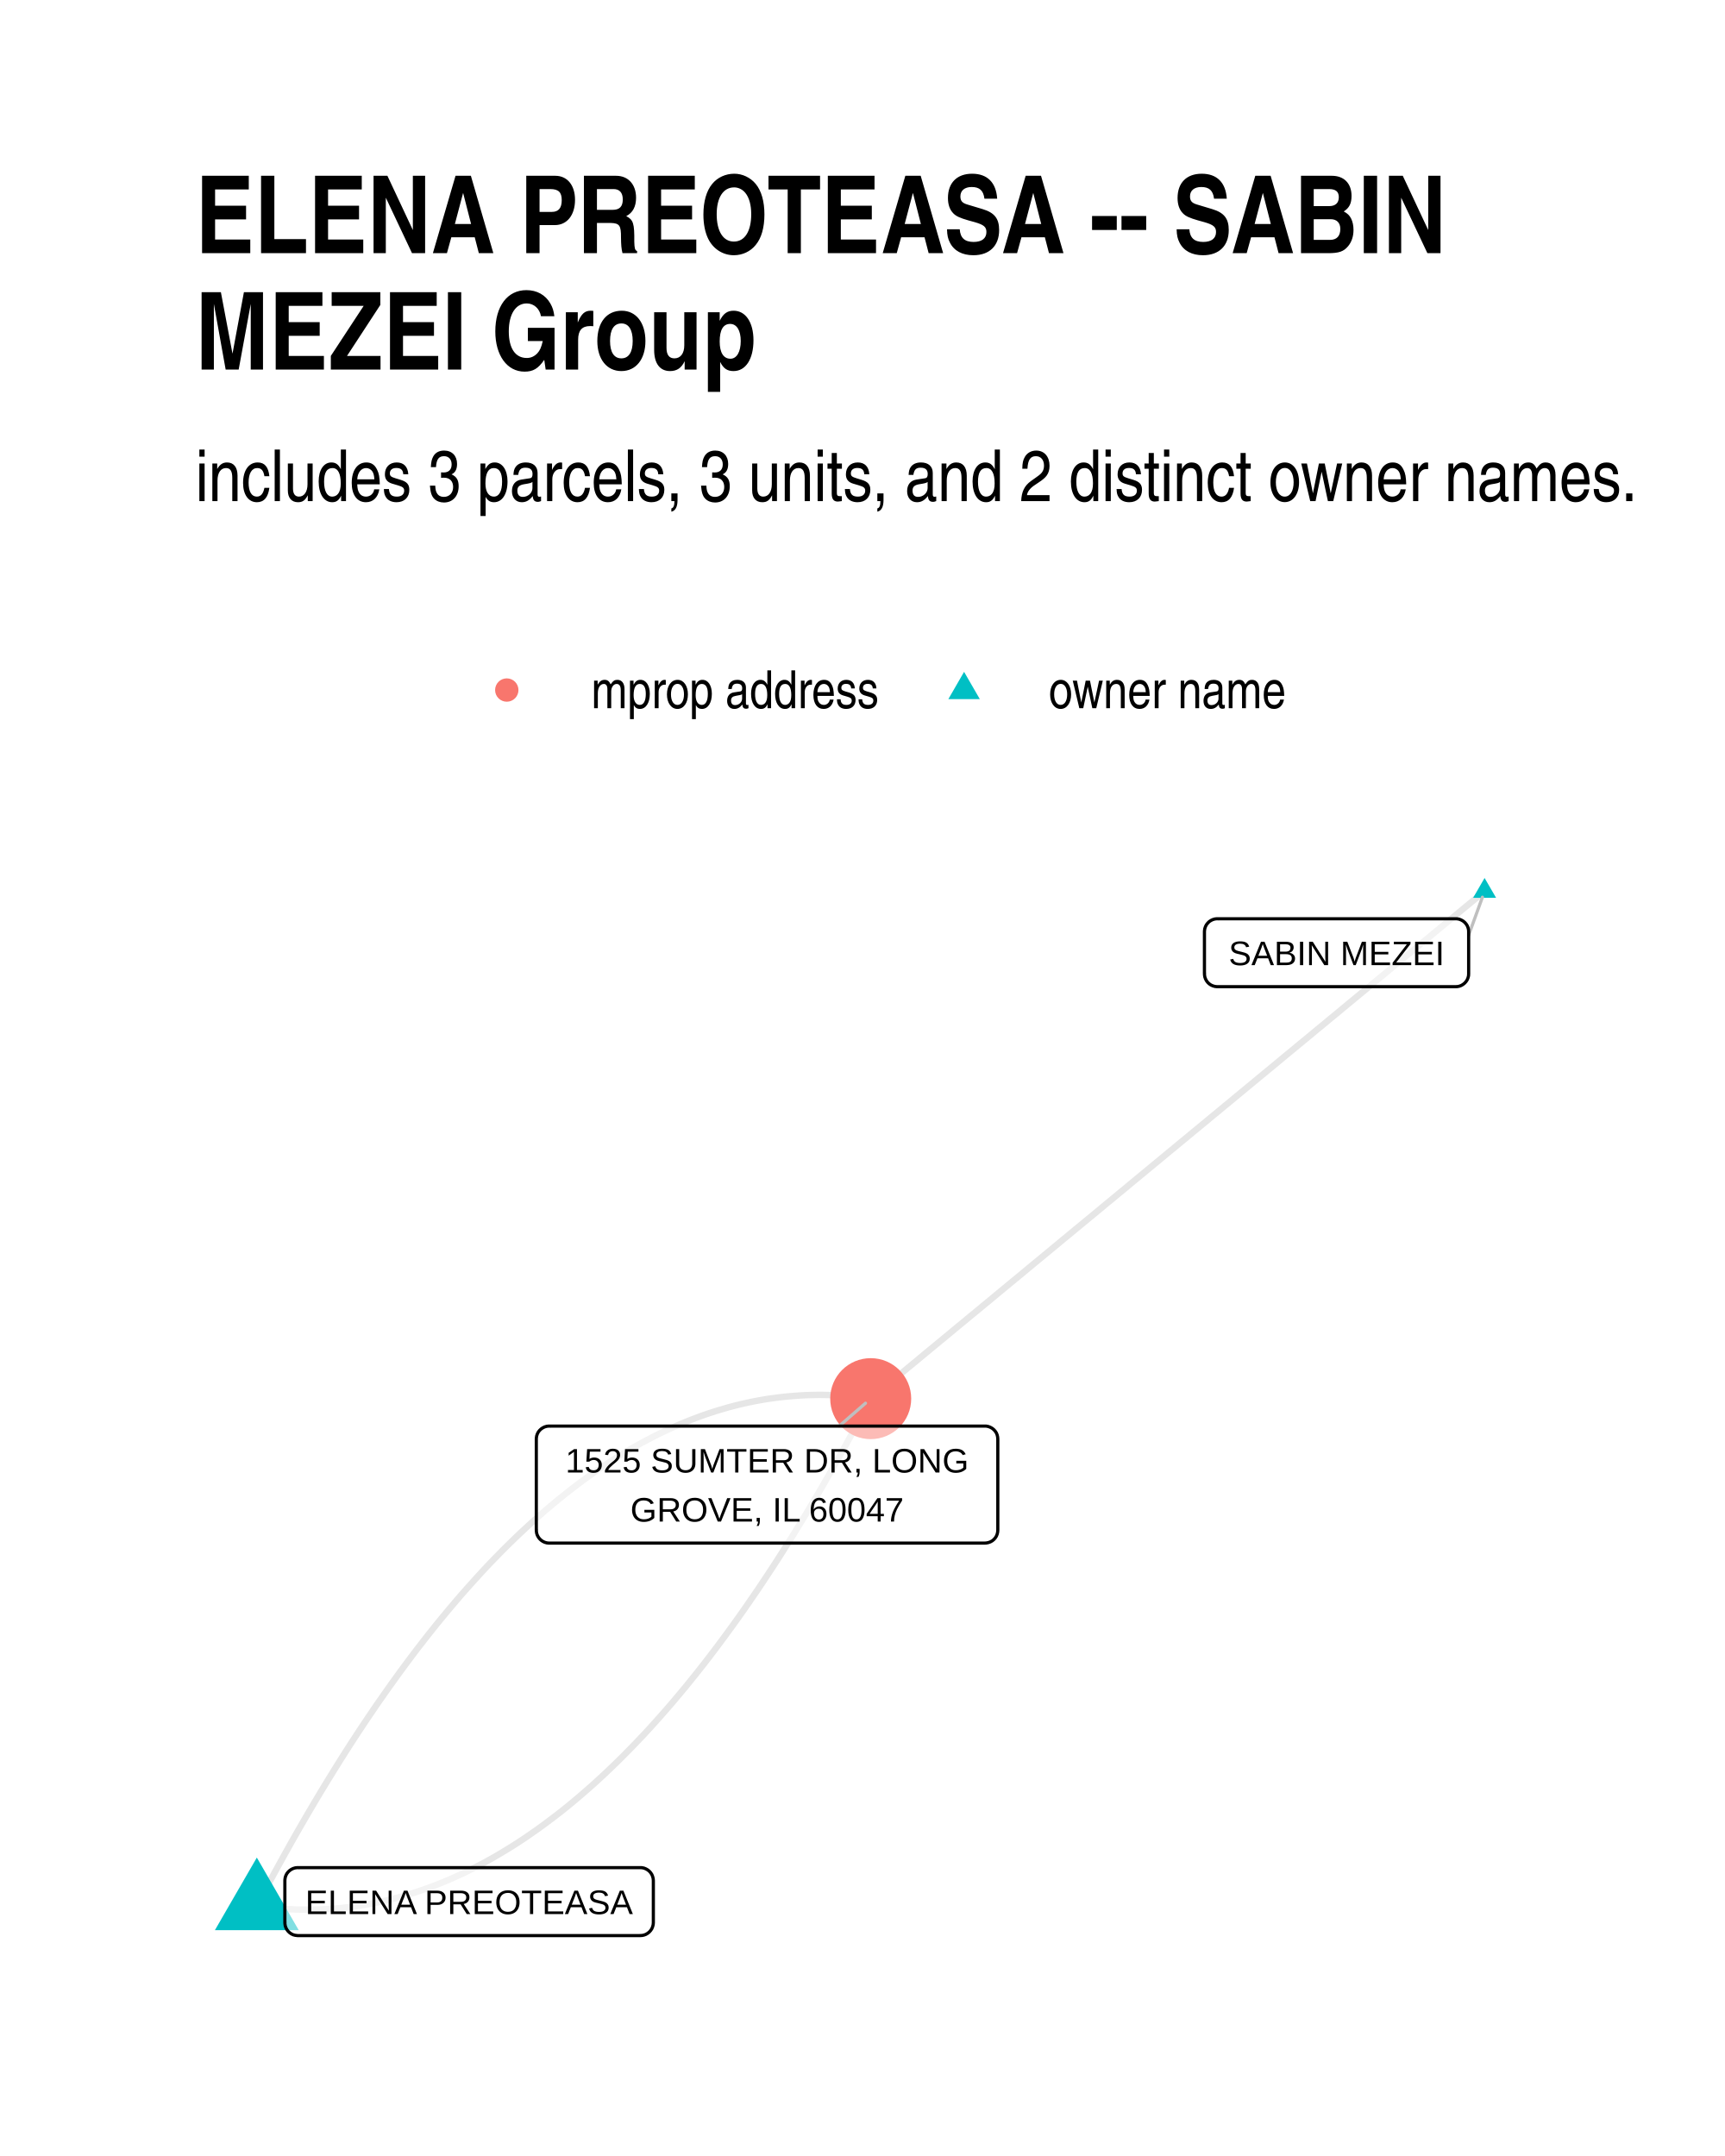
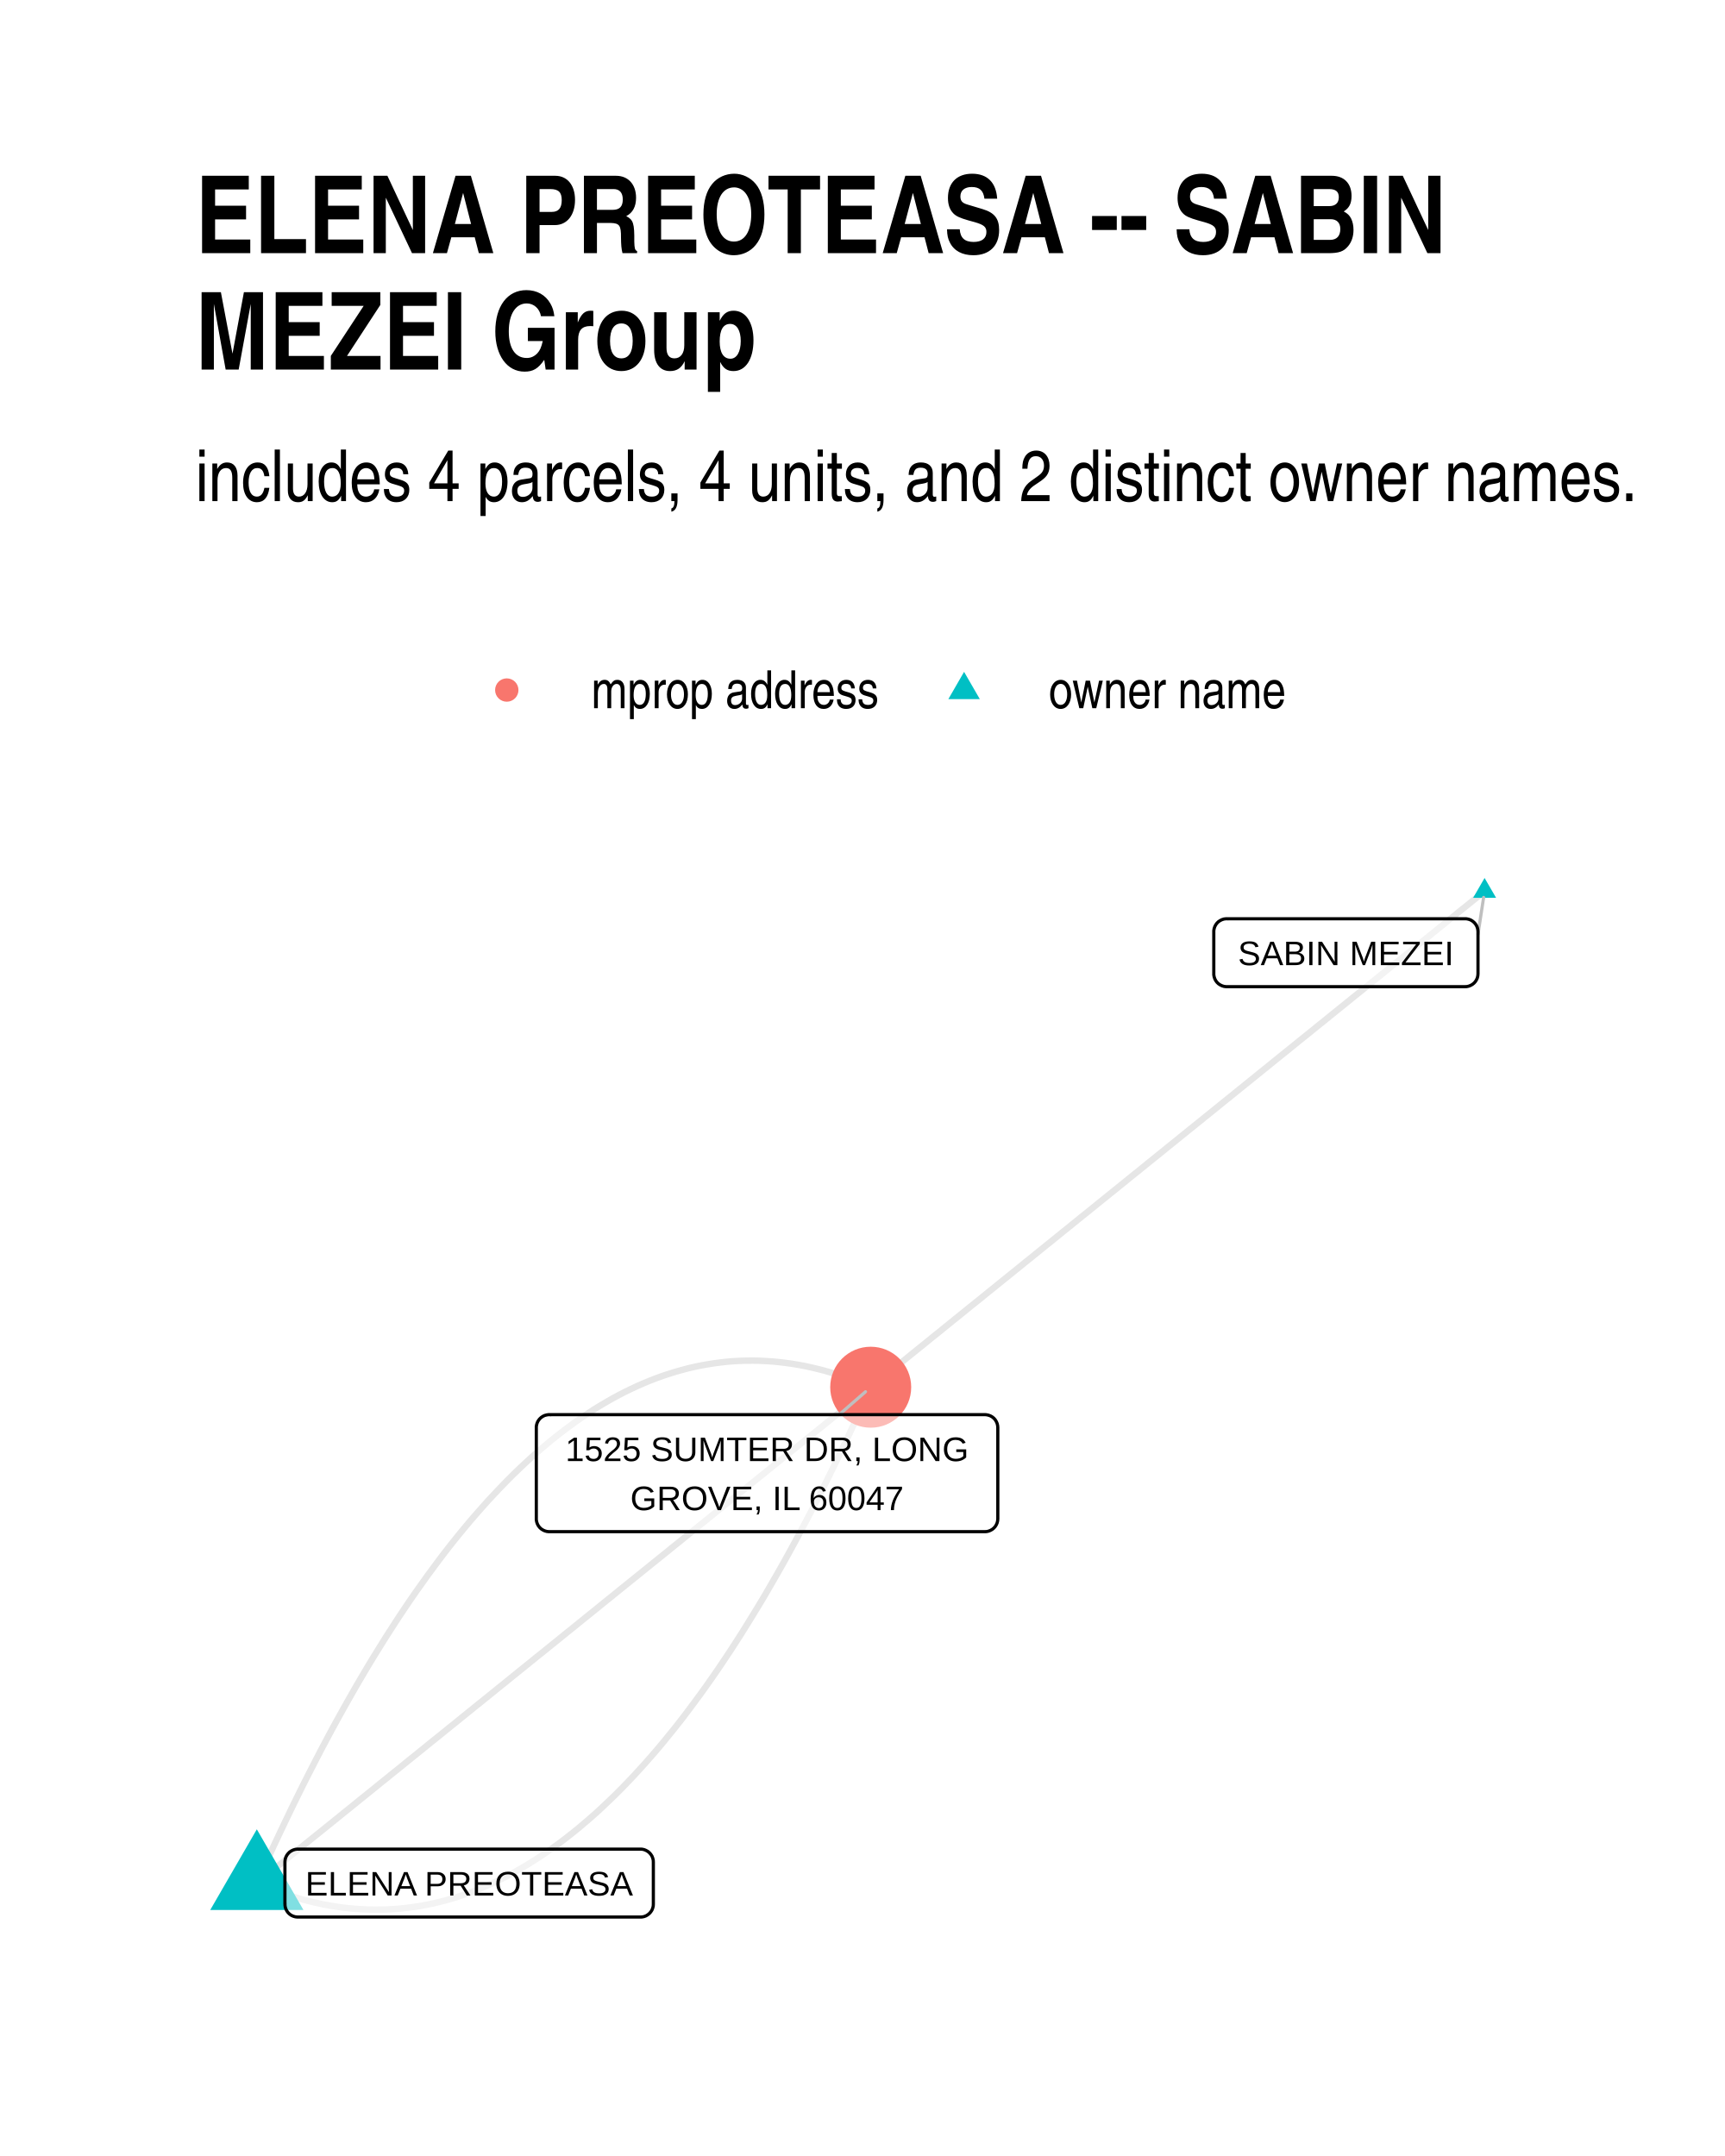
<svg xmlns="http://www.w3.org/2000/svg" width="384" height="480" class="svglite" viewBox="0 0 288 360">
  <defs>
    <style>.svglite line,.svglite polyline,.svglite polygon,.svglite path,.svglite circle{fill:none;stroke:#000000;stroke-linecap:round;stroke-linejoin:round;stroke-miterlimit:10.00}.svglite text{white-space:pre}</style>
  </defs>
  <rect width="100%" height="100%" style="stroke-linecap:round;stroke-linejoin:round;stroke-miterlimit:10.00;stroke:none;fill:#FFFFFF" />
  <defs>
    <clipPath id="cpMC4wMHwyODguMDB8MC4wMHwzNjAuMDA=">
      <path d="M0 0h288v360H0z" />
    </clipPath>
  </defs>
  <g clip-path="url(#cpMC4wMHwyODguMDB8MC4wMHwzNjAuMDA=)">
    <path d="M0 0h288v360H0z" style="stroke-width:1.07;stroke:none;fill:#FFFFFF" />
  </g>
  <defs>
    <clipPath id="cpMzIuNjN8MjU4LjExfDE0MC4zMHwzMjcuMzc=">
      <path d="M32.63 140.3h225.48v187.07H32.63z" />
    </clipPath>
  </defs>
  <g clip-path="url(#cpMzIuNjN8MjU4LjExfDE0MC4zMHwzMjcuMzc=)">
-     <path d="m247.86 148.81-1.03.85-1.04.86-1.03.85-1.04.86-1.03.86-1.04.85-1.03.86-1.04.85-1.03.86-1.04.85-1.04.86-1.03.86-1.04.85-1.03.86-1.04.85-1.03.86-1.04.86-1.03.85-1.04.86-1.03.85-1.04.86-1.03.85-1.04.86-1.03.86-1.04.85-1.03.86-1.04.85-1.03.86-1.04.86-1.04.85-1.03.86-1.04.85-1.03.86-1.04.86-1.03.85-1.04.86-1.03.85-1.04.86-1.03.85-1.04.86-1.03.86-1.04.85-1.03.86-1.04.85-1.03.86-1.04.86-1.04.85-1.03.86-1.04.85-1.03.86-1.04.85-1.03.86-1.04.86-1.03.85-1.04.86-1.03.85-1.04.86-1.03.86-1.04.85-1.03.86-1.04.85-1.03.86-1.04.86-1.03.85-1.04.86-1.04.85-1.03.86-1.04.85-1.03.86-1.04.86-1.03.85-1.04.86-1.03.85-1.04.86-1.03.86-1.04.85-1.03.86-1.04.85-1.03.86-1.04.86-1.03.85-1.04.86-1.04.85-1.03.86-1.04.85-1.03.86-1.04.86-1.03.85-1.04.86-1.03.85-1.04.86-1.03.86-1.04.85-1.03.86-1.04.85-1.03.86-1.04.85-1.03.86-1.04.86M42.88 318.25l1.09.15 1.08.13 1.09.1 1.09.09 1.08.07 1.09.05 1.08.02 1.08.01 1.08-.02 1.08-.03 1.08-.06 1.08-.07 1.07-.1 1.08-.12 1.07-.13 1.07-.16 1.07-.18 1.08-.2 1.06-.22 1.07-.24 1.07-.26 1.07-.28 1.06-.3 1.07-.33 1.06-.34 1.06-.36 1.06-.39 1.06-.4 1.06-.42 1.06-.45 1.05-.47 1.06-.48 1.05-.51 1.05-.53 1.06-.54 1.05-.57 1.05-.59 1.04-.61 1.05-.63 1.05-.65 1.04-.67 1.05-.69 1.04-.72 1.04-.73 1.04-.75 1.04-.78 1.04-.79 1.04-.81 1.04-.84 1.03-.85 1.03-.88 1.04-.9 1.03-.91 1.03-.94 1.03-.96 1.03-.98 1.03-1 1.02-1.02 1.03-1.04 1.02-1.06 1.03-1.08 1.02-1.1 1.02-1.13 1.02-1.14 1.02-1.16 1.02-1.19 1.01-1.2 1.02-1.22 1.01-1.25 1.02-1.27 1.01-1.28 1.01-1.31 1.01-1.33 1.01-1.35 1-1.36 1.01-1.39 1.01-1.41 1-1.43 1-1.45 1.01-1.47 1-1.5 1-1.51 1-1.53.99-1.55 1-1.58 1-1.59.99-1.62 1-1.63.99-1.66.99-1.67.99-1.7.99-1.72.99-1.74.98-1.75.99-1.78.98-1.8.99-1.82.98-1.84.98-1.86M42.88 318.25l.98-1.86.98-1.84.98-1.82.99-1.8.98-1.78.99-1.76.99-1.74.99-1.72.99-1.69.99-1.68.99-1.65 1-1.64.99-1.61 1-1.6.99-1.57 1-1.56 1-1.53 1-1.51 1-1.49 1-1.47 1.01-1.45 1-1.43 1.01-1.41 1-1.39 1.01-1.37 1.01-1.35 1.01-1.33 1.01-1.3 1.01-1.29 1.02-1.27 1.01-1.24 1.02-1.23 1.01-1.2 1.02-1.19 1.02-1.16 1.02-1.14 1.02-1.12 1.02-1.11 1.02-1.08 1.03-1.06 1.02-1.04 1.03-1.02 1.03-1 1.03-.98 1.03-.95 1.03-.94 1.03-.92 1.03-.9 1.04-.87 1.03-.86 1.04-.83 1.04-.82 1.03-.79 1.04-.78 1.05-.75 1.04-.73 1.04-.71 1.04-.69 1.05-.68 1.05-.65 1.04-.63 1.05-.61 1.05-.58 1.05-.57 1.05-.55 1.06-.53 1.05-.5 1.06-.49 1.05-.47 1.06-.44 1.06-.43 1.06-.4 1.06-.39 1.06-.36 1.06-.34 1.07-.32 1.06-.31 1.07-.28 1.06-.26 1.07-.24 1.07-.22 1.07-.2 1.07-.18 1.08-.15 1.07-.14 1.08-.12 1.07-.09 1.08-.08 1.08-.06 1.08-.03 1.08-.02 1.08.01 1.08.03 1.09.04 1.08.07 1.09.09 1.08.11 1.09.13 1.09.15" style="stroke-width:1.07;stroke:#000000;stroke-opacity:0.10;stroke-linecap:butt" />
-     <path d="m247.86 146.6 1.92 3.31h-3.83zM42.88 310.17l6.99 12.12H35.88z" style="stroke-width:0.71;stroke:none;fill:#00BFC4" />
-     <circle cx="145.37" cy="233.54" r="6.76" style="stroke-width:0.71;stroke:none;fill:#F8766D" />
-     <path d="m245.2 156.16 2.3-6.35m-107.39 88.31 4.39-3.82" style="stroke-width:0.53;stroke:#BFBFBF" />
-     <path d="M203.25 164.75h39.79-.08l.34-.01.35-.07.32-.12.3-.18.27-.22.23-.26.19-.29.13-.32.09-.34.02-.35h0v-7.02h0l-.02-.35-.09-.34-.13-.32-.19-.29-.23-.26-.27-.22-.3-.17-.32-.13-.35-.07-.26-.01h-39.79l.26.01-.35-.01-.34.04-.34.1-.31.15-.29.19-.25.25-.21.27-.16.31-.11.33-.05.34-.01.18v7.02l.01-.17v.35l.05.34.11.33.16.31.21.28.25.24.29.2.31.14.34.1.34.04z" style="stroke-width:0.53;fill:#FFFFFF;fill-opacity:0.50" />
-     <text x="223.15" y="161.15" lengthAdjust="spacingAndGlyphs" style="font-size:5.69px;font-family:&quot;Liberation Sans&quot;" text-anchor="middle" textLength="36.91">SABIN MEZEI</text>
-     <path d="M49.72 323.2h57.2l-.09-.01.35-.01.34-.07.32-.12.3-.18.27-.22.23-.26.19-.29.13-.32.09-.34.03-.34h0v-7.03h0l-.03-.35-.09-.34-.13-.32-.19-.29-.23-.26-.27-.22-.3-.17-.32-.13-.34-.07-.26-.01h-57.2l.26.01-.35-.01-.34.04-.34.1-.31.15-.29.2-.25.24-.21.27-.16.31-.11.33-.05.34-.01.18v7.03l.01-.18v.35l.05.34.11.33.16.31.21.28.25.24.29.2.31.15.34.09.34.04z" style="stroke-width:0.53;fill:#FFFFFF;fill-opacity:0.50" />
-     <text x="78.32" y="319.6" lengthAdjust="spacingAndGlyphs" style="font-size:5.69px;font-family:&quot;Liberation Sans&quot;" text-anchor="middle" textLength="54.32">ELENA PREOTEASA</text>
-     <path d="M91.7 257.66h72.73-.08l.34-.02.34-.07.33-.12.3-.17.27-.22.23-.26.19-.3.13-.32.08-.33.03-.35h0v-15.22h0l-.03-.35-.08-.34-.13-.32-.19-.29-.23-.26-.27-.22-.3-.17-.33-.13-.34-.07-.26-.01H91.7l.26.01-.35-.01-.34.04-.34.1-.31.15-.29.2-.25.24-.21.27-.16.31-.11.33-.05.34-.01.18v15.22l.01-.17v.34l.05.35.11.33.16.3.21.28.25.24.29.2.31.15.34.1.34.04z" style="stroke-width:0.53;fill:#FFFFFF;fill-opacity:0.50" />
-     <text x="128.07" y="245.87" lengthAdjust="spacingAndGlyphs" style="font-size:5.69px;font-family:&quot;Liberation Sans&quot;" text-anchor="middle" textLength="69.85">1525 SUMTER DR, LONG</text>
-     <text x="128.07" y="254.06" lengthAdjust="spacingAndGlyphs" style="font-size:5.69px;font-family:&quot;Liberation Sans&quot;" text-anchor="middle" textLength="48.59">GROVE, IL 60047</text>
+     <path d="m247.86 148.81-1.03.83-1.04.84-1.03.84-1.04.83-1.03.84-1.04.84-1.03.83-1.04.84-1.03.84-1.04.83-1.04.84-1.03.84-1.04.83-1.03.84-1.04.83-1.03.84-1.04.84-1.03.83-1.04.84-1.03.84-1.04.83-1.03.84-1.04.84-1.03.83-1.04.84-1.03.84-1.04.83-1.03.84-1.04.84-1.04.83-1.03.84-1.04.84-1.03.83-1.04.84-1.03.84-1.04.83-1.03.84-1.04.84-1.03.83-1.04.84-1.03.84-1.04.83-1.03.84-1.04.84-1.03.83-1.04.84-1.04.84-1.03.83-1.04.84-1.03.84-1.04.83-1.03.84-1.04.84-1.03.83-1.04.84-1.03.84-1.04.83-1.03.84-1.04.84-1.03.83-1.04.84-1.03.83-1.04.84-1.03.84-1.04.83-1.04.84-1.03.84-1.04.83-1.03.84-1.04.84-1.03.83-1.04.84-1.03.84-1.04.83-1.03.84-1.04.84-1.03.83-1.04.84-1.03.84-1.04.83-1.03.84-1.04.84-1.04.83-1.03.84-1.04.84-1.03.83-1.04.84-1.03.84-1.04.83-1.03.84-1.04.84-1.03.83-1.04.84-1.03.84-1.04.83-1.03.84-1.04.84-1.03.83-1.04.84m-102.49 82.8 1.1.48 1.11.44 1.1.42 1.11.4 1.1.36 1.1.34 1.1.32 1.09.28 1.1.26 1.09.24 1.1.2 1.09.18 1.09.16 1.08.12 1.09.1 1.09.07 1.08.05 1.08.02 1.08-.01 1.08-.03 1.08-.06 1.08-.09 1.07-.12 1.08-.14 1.07-.16 1.07-.2 1.07-.22 1.06-.25 1.07-.27 1.07-.31 1.06-.32 1.06-.36 1.06-.38 1.06-.41 1.06-.43 1.05-.47 1.06-.49 1.05-.51 1.05-.54 1.05-.57 1.05-.6 1.05-.62 1.04-.65 1.05-.68 1.04-.7 1.04-.73 1.04-.75 1.04-.79 1.04-.81 1.03-.83 1.03-.87 1.04-.89 1.03-.91 1.03-.95 1.02-.97 1.03-.99 1.03-1.03 1.02-1.05 1.02-1.07 1.02-1.11 1.02-1.13 1.02-1.16 1.02-1.18 1.01-1.21 1.01-1.24 1.02-1.26 1.01-1.29 1-1.32 1.01-1.35 1.01-1.37 1-1.39 1.01-1.43 1-1.45 1-1.48 1-1.5.99-1.53 1-1.56.99-1.59.99-1.61 1-1.64.99-1.66.98-1.7.99-1.71.99-1.75.98-1.77.98-1.8.98-1.83.98-1.85.98-1.88.98-1.9.97-1.94.98-1.96.97-1.98.97-2.02.97-2.04.97-2.06.96-2.09.97-2.12.96-2.15" style="stroke-width:1.07;stroke:#000000;stroke-opacity:0.10;stroke-linecap:butt" />
+     <path d="m42.88 314.43 1.03-.83 1.04-.84 1.03-.84 1.04-.83 1.03-.84 1.04-.84 1.03-.83 1.04-.84 1.03-.84 1.04-.83 1.04-.84 1.03-.83 1.04-.84 1.03-.84 1.04-.83 1.03-.84 1.04-.84 1.03-.83 1.04-.84 1.03-.84 1.04-.83 1.03-.84 1.04-.83 1.03-.84 1.04-.84 1.03-.83 1.04-.84 1.03-.84 1.04-.83 1.04-.84 1.03-.84 1.04-.83 1.03-.84 1.04-.84 1.03-.83 1.04-.84 1.03-.83 1.04-.84 1.03-.84 1.04-.83 1.03-.84 1.04-.84 1.03-.83 1.04-.84 1.03-.84 1.04-.83 1.04-.84 1.03-.83 1.04-.84 1.03-.84 1.04-.83 1.03-.84 1.04-.84 1.03-.83 1.04-.84 1.03-.84 1.04-.83 1.03-.84 1.04-.84 1.03-.83 1.04-.84 1.03-.83 1.04-.84 1.04-.84 1.03-.83 1.04-.84 1.03-.84 1.04-.83 1.03-.84 1.04-.84 1.03-.83 1.04-.84 1.03-.83 1.04-.84 1.03-.84 1.04-.83 1.03-.84 1.04-.84 1.03-.83 1.04-.84 1.04-.84 1.03-.83 1.04-.84 1.03-.84 1.04-.83 1.03-.84 1.04-.83 1.03-.84 1.04-.84 1.03-.83 1.04-.84 1.03-.84 1.04-.83 1.03-.84 1.04-.84 1.03-.83 1.04-.84 1.04-.83 1.03-.84" style="stroke-width:1.07;stroke:#000000;stroke-opacity:0.10;stroke-linecap:butt" />
+     <path d="m42.88 314.43.96-2.14.97-2.12.96-2.1.97-2.06.97-2.04.97-2.02.97-1.98.97-1.96.98-1.93.98-1.91.97-1.88.98-1.85.98-1.83.99-1.8.98-1.77.99-1.74.98-1.72.99-1.69.99-1.67.99-1.64 1-1.61.99-1.59 1-1.55.99-1.54 1-1.5 1-1.48 1-1.45 1.01-1.42 1-1.4 1.01-1.37 1-1.35 1.01-1.32 1.01-1.29 1.01-1.26 1.02-1.24 1.01-1.21 1.02-1.18 1.02-1.16 1.01-1.13 1.03-1.1 1.02-1.08 1.02-1.05 1.03-1.03 1.02-.99 1.03-.97 1.03-.95 1.03-.91 1.03-.89 1.04-.87 1.03-.83 1.04-.81 1.04-.78 1.04-.76 1.04-.73 1.04-.7 1.04-.68 1.05-.65 1.05-.62 1.05-.6 1.05-.57 1.05-.54 1.05-.51 1.05-.49 1.06-.46 1.06-.44 1.06-.41 1.06-.38 1.06-.35 1.06-.33 1.07-.3 1.06-.28 1.07-.25 1.07-.22 1.07-.19 1.07-.17 1.08-.14 1.07-.12 1.08-.09 1.07-.06 1.08-.03 1.08-.01 1.09.02 1.08.05 1.09.07 1.08.1 1.09.13 1.09.15 1.09.18 1.09.2 1.1.24 1.09.26 1.1.28 1.1.32 1.1.34 1.1.36 1.1.4 1.11.42 1.1.45 1.11.47" style="stroke-width:1.07;stroke:#000000;stroke-opacity:0.10;stroke-linecap:butt" />
+     <path d="m247.86 146.6 1.92 3.31h-3.83zM42.88 305.45l7.78 13.47H35.1z" style="stroke-width:0.71;stroke:none;fill:#00BFC4" />
+     <circle cx="145.37" cy="231.63" r="6.76" style="stroke-width:0.71;stroke:none;fill:#F8766D" />
+     <path d="m246.76 155.99.94-6.14m-107.59 86.36 4.39-3.82" style="stroke-width:0.53;stroke:#BFBFBF" />
+     <path d="M204.81 164.75h39.79-.09l.35-.01.34-.07.33-.13.3-.17.27-.22.23-.26.18-.29.14-.32.08-.34.03-.35h0v-7.02h0l-.03-.35-.08-.34-.14-.32-.18-.29-.23-.26-.27-.22-.3-.18-.33-.12-.34-.07-.26-.01h-39.79l.26.01-.35-.01-.35.04-.33.1-.31.15-.29.19-.25.24-.21.28-.16.31-.11.33-.06.34v7.2-.17.35l.06.34.11.33.16.31.21.28.25.24.29.19.31.15.33.1.35.04z" style="stroke-width:0.53;fill:#FFFFFF;fill-opacity:0.50" />
+     <text x="224.7" y="161.15" lengthAdjust="spacingAndGlyphs" style="font-size:5.69px;font-family:&quot;Liberation Sans&quot;" text-anchor="middle" textLength="36.91">SABIN MEZEI</text>
+     <path d="M49.73 320.1h57.19-.08l.35-.01.34-.07.32-.12.3-.18.27-.22.23-.26.19-.29.13-.32.09-.34.02-.35h0v-7.02h0l-.02-.35-.09-.34-.13-.32-.19-.29-.23-.26-.27-.22-.3-.17-.32-.13-.34-.07-.27-.01H49.73l.26.01-.35-.01-.34.04-.34.1-.31.15-.29.19-.25.25-.21.27-.16.31-.11.33-.05.34-.01.18v7.02l.01-.17v.35l.05.34.11.33.16.31.21.28.25.24.29.2.31.14.34.1.34.04z" style="stroke-width:0.53;fill:#FFFFFF;fill-opacity:0.50" />
+     <text x="78.33" y="316.5" lengthAdjust="spacingAndGlyphs" style="font-size:5.69px;font-family:&quot;Liberation Sans&quot;" text-anchor="middle" textLength="54.32">ELENA PREOTEASA</text>
+     <path d="M91.7 255.75h72.73-.09l.35-.01.34-.07.33-.13.3-.17.27-.22.23-.26.18-.29.14-.32.08-.34.03-.35h0v-15.22h0l-.03-.34-.08-.34-.14-.32-.18-.3-.23-.26-.27-.22-.3-.17-.33-.12-.34-.07-.26-.02H91.7l.26.02-.35-.02-.34.05-.34.09-.31.15-.29.2-.25.24-.21.28-.16.3-.11.33-.06.35v15.39-.17.35l.06.34.11.33.16.31.21.28.25.24.29.19.31.15.34.1.34.04z" style="stroke-width:0.53;fill:#FFFFFF;fill-opacity:0.50" />
+     <text x="128.06" y="243.96" lengthAdjust="spacingAndGlyphs" style="font-size:5.69px;font-family:&quot;Liberation Sans&quot;" text-anchor="middle" textLength="69.85">1525 SUMTER DR, LONG</text>
+     <text x="128.06" y="252.15" lengthAdjust="spacingAndGlyphs" style="font-size:5.69px;font-family:&quot;Liberation Sans&quot;" text-anchor="middle" textLength="48.59">GROVE, IL 60047</text>
  </g>
  <g clip-path="url(#cpMC4wMHwyODguMDB8MC4wMHwzNjAuMDA=)">
    <circle cx="84.61" cy="115.22" r="1.95" style="stroke-width:0.71;stroke:none;fill:#F8766D" />
    <path d="m160.96 112.18 2.63 4.56h-5.26z" style="stroke-width:0.71;stroke:none;fill:#00BFC4" />
    <text x="98.72" y="118.25" lengthAdjust="spacingAndGlyphs" style="font-size:8.80px;font-family:&quot;Liberation Sans Narrow&quot;" textLength="48.12">mprop address</text>
    <text x="175.08" y="118.25" lengthAdjust="spacingAndGlyphs" style="font-size:8.80px;font-family:&quot;Liberation Sans Narrow&quot;" textLength="39.69">owner name</text>
-     <text x="32.63" y="83.67" lengthAdjust="spacingAndGlyphs" style="font-size:12.00px;font-family:&quot;Liberation Sans Narrow&quot;" textLength="241.29">includes 3 parcels, 3 units, and 2 distinct owner names.</text>
+     <text x="32.63" y="83.67" lengthAdjust="spacingAndGlyphs" style="font-size:12.00px;font-family:&quot;Liberation Sans Narrow&quot;" textLength="241.29">includes 4 parcels, 4 units, and 2 distinct owner names.</text>
    <text x="32.63" y="42.27" lengthAdjust="spacingAndGlyphs" style="font-size:18.00px;font-weight:bold;font-family:&quot;Liberation Sans Narrow&quot;" textLength="208.83">ELENA PREOTEASA -- SABIN</text>
    <text x="32.63" y="61.71" lengthAdjust="spacingAndGlyphs" style="font-size:18.00px;font-weight:bold;font-family:&quot;Liberation Sans Narrow&quot;" textLength="93.47">MEZEI Group</text>
  </g>
</svg>
